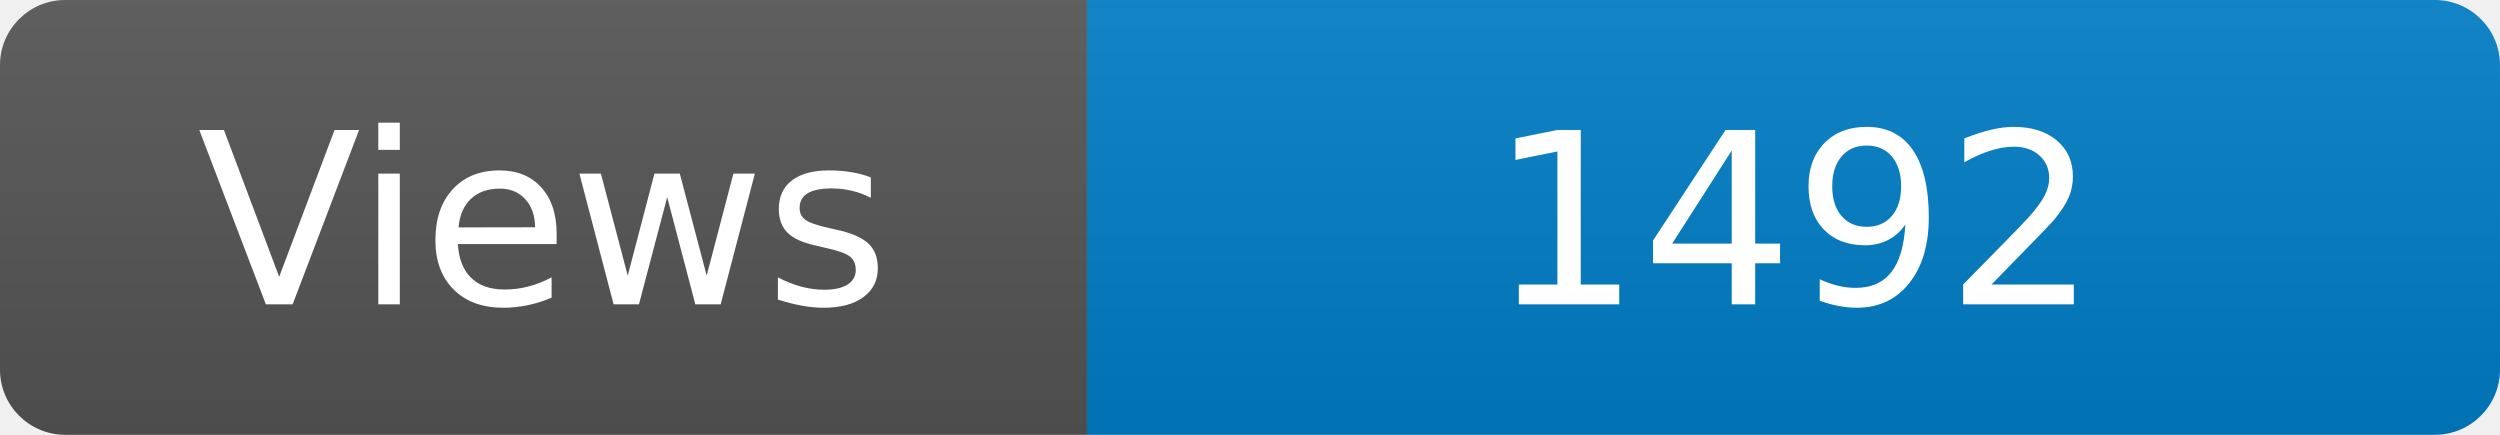
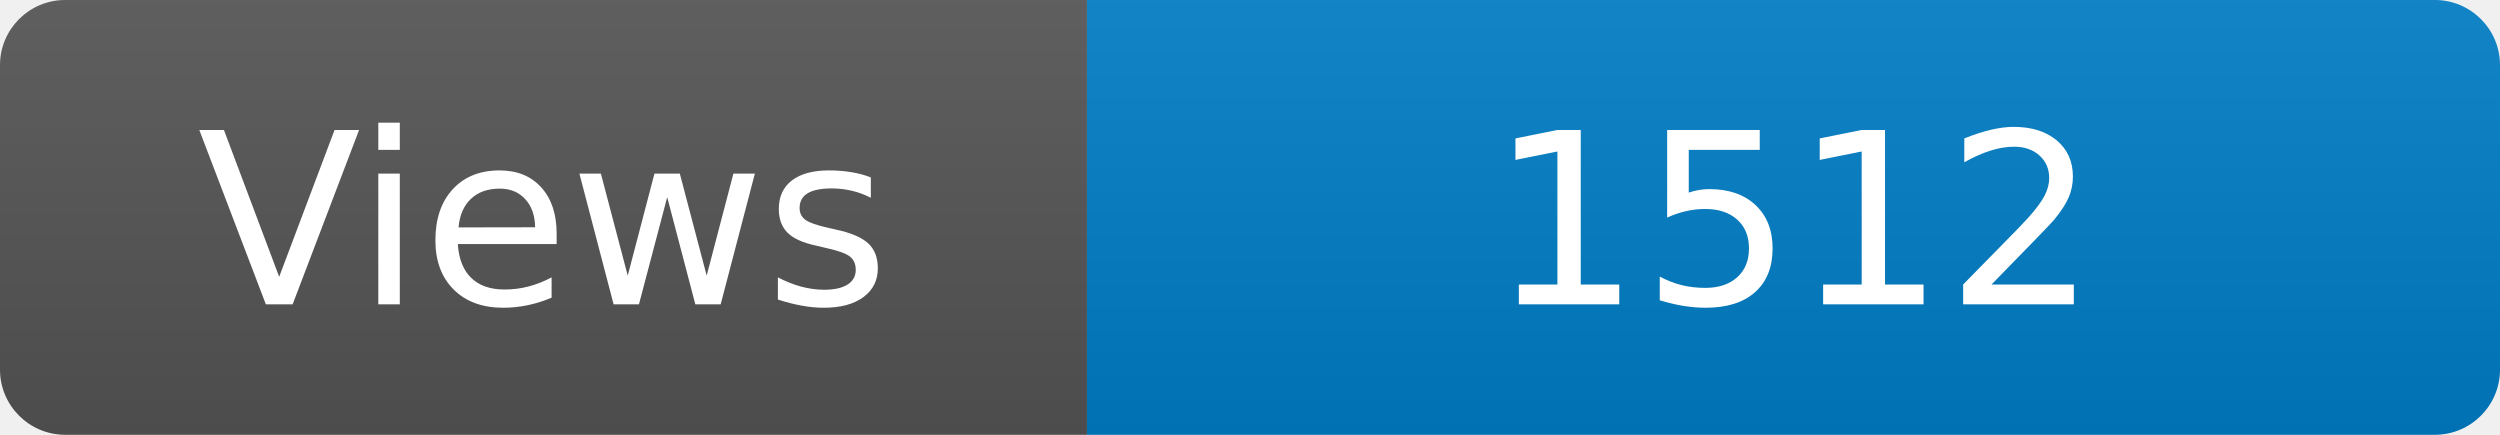
<svg xmlns="http://www.w3.org/2000/svg" width="115" height="20" role="img" aria-label="Maintained?: yes">
  <linearGradient id="s" x2="0" y2="100%">
    <stop offset="0" stop-color="#bbb" stop-opacity=".1" />
    <stop offset="1" stop-opacity=".1" />
  </linearGradient>
  <clipPath id="r">
    <rect width="115" height="20" rx="3" fill="#fff" />
  </clipPath>
  <g clip-path="url(#r)">
    <rect width="50" height="20" fill="#555" />
    <rect x="50" width="160" height="20" fill="#007ec6" />
    <rect width="115" height="20" fill="url(#s)" />
  </g>
  <g fill="#fff" text-anchor="middle" font-family="Verdana,Geneva,DejaVu Sans,sans-serif" font-size="110">
    <text x="250" y="140" transform="scale(.1)" fill="#fff">Views</text>
-     <text x="825" y="140" transform="scale(.1)" fill="#fff">1492</text>
+     <text x="825" y="140" transform="scale(.1)" fill="#fff">1512</text>
  </g>
</svg>
